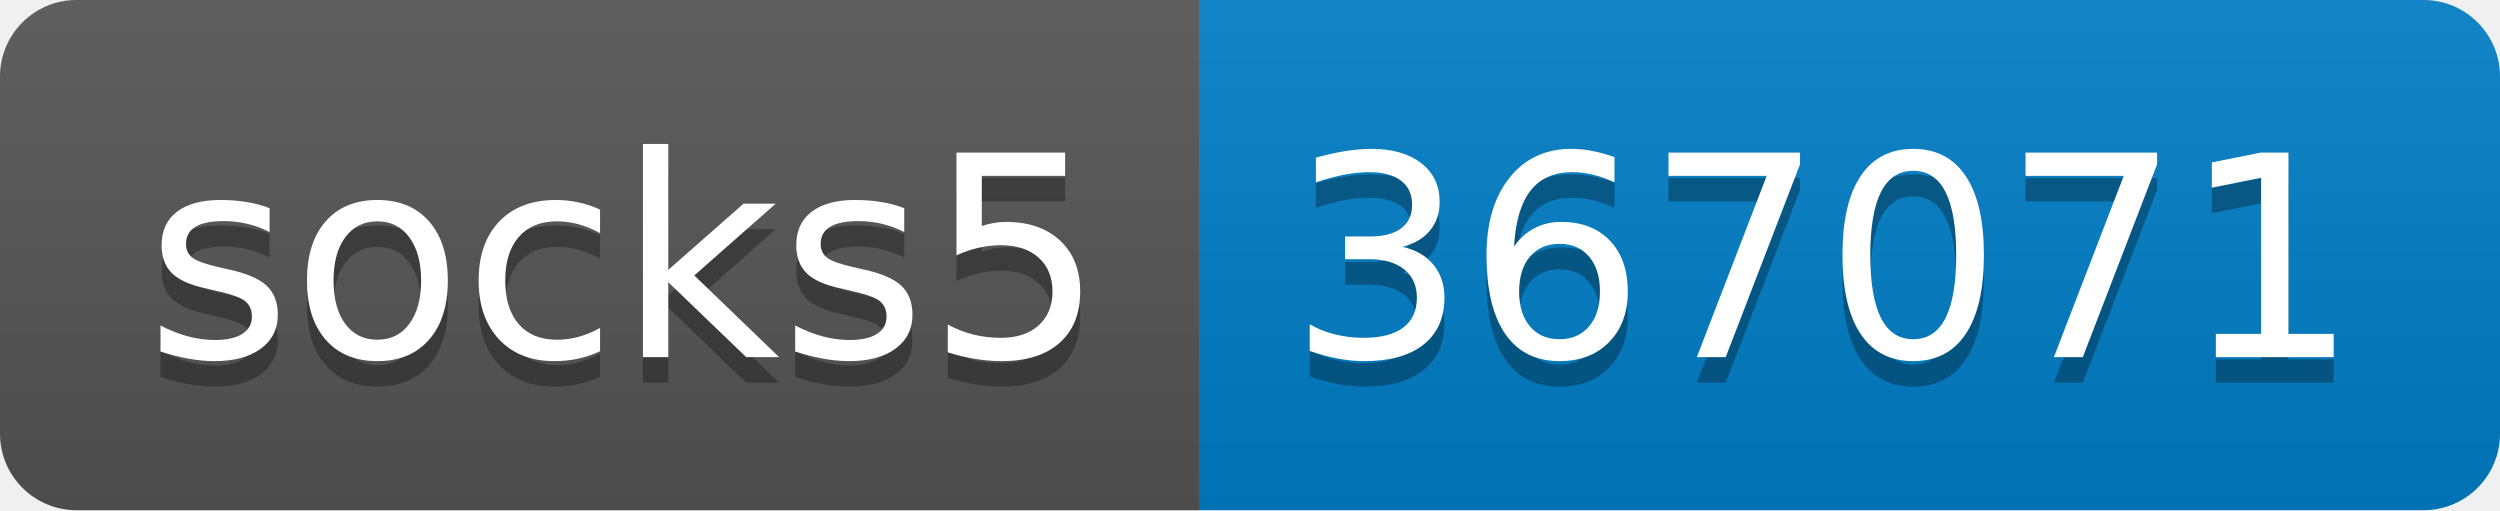
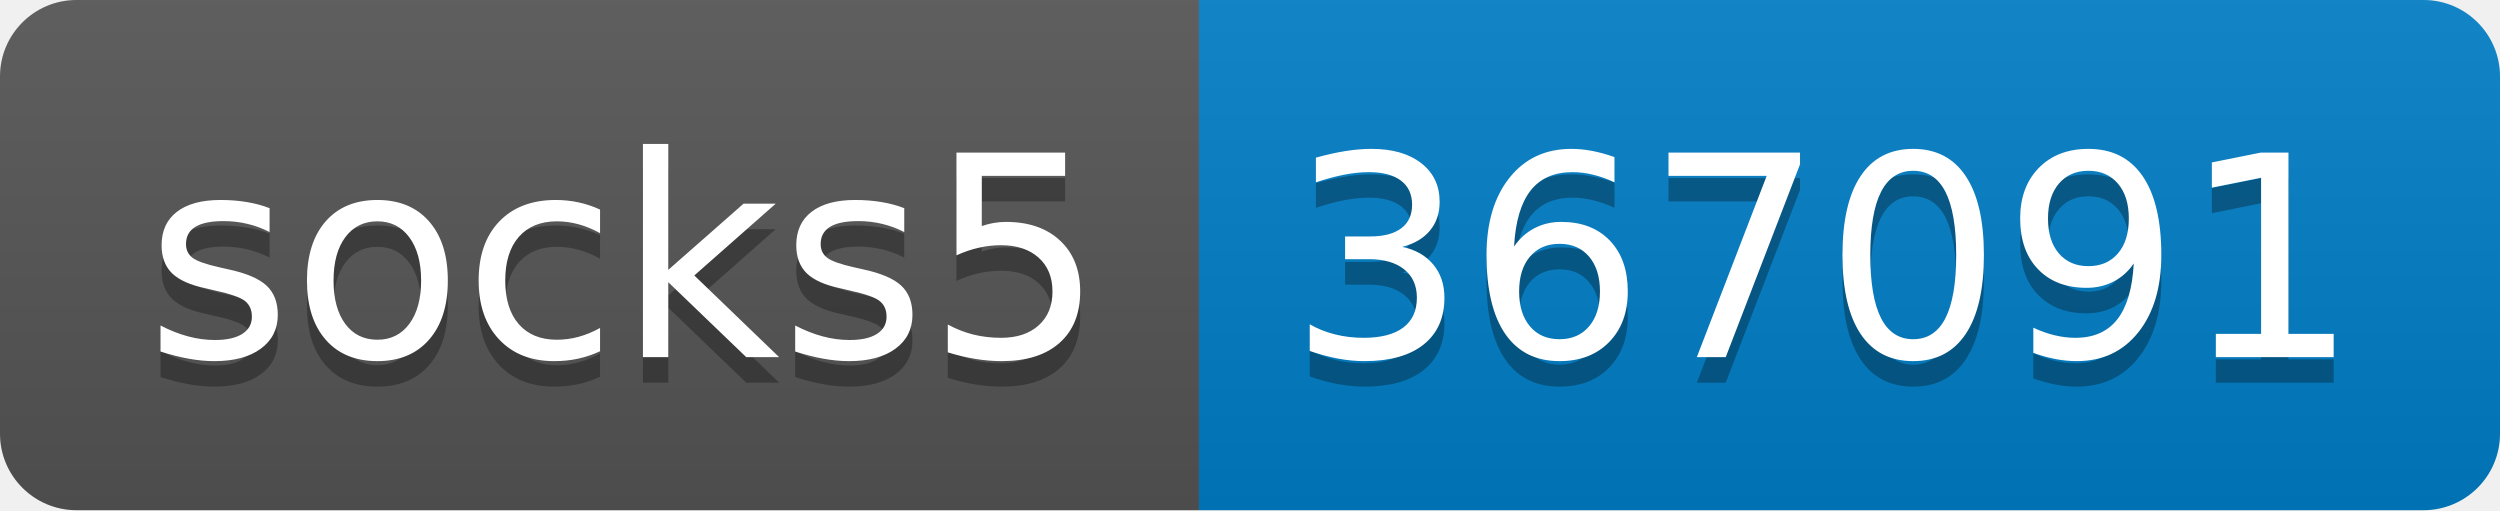
- <svg xmlns="http://www.w3.org/2000/svg" width="98" height="20" role="img" aria-label="socks5: 367071">
+ <svg xmlns="http://www.w3.org/2000/svg" width="98" height="20" role="img" aria-label="socks5: 367091">
  <linearGradient id="s" x2="0" y2="100%">
    <stop offset="0" stop-color="#bbb" stop-opacity=".1" />
    <stop offset="1" stop-opacity=".1" />
  </linearGradient>
  <clipPath id="r">
    <rect width="98" height="20" rx="3" fill="#fff" />
  </clipPath>
  <g clip-path="url(#r)">
    <rect width="47" height="20" fill="#555" />
    <rect x="47" width="51" height="20" fill="#007ec6" />
    <rect width="98" height="20" fill="url(#s)" />
  </g>
  <g fill="#fff" text-anchor="middle" font-family="Verdana,Geneva,DejaVu Sans,sans-serif" text-rendering="geometricPrecision" font-size="110">
    <text aria-hidden="true" x="245" y="150" fill="#010101" fill-opacity=".3" transform="scale(.1)" textLength="370">socks5</text>
    <text x="245" y="140" transform="scale(.1)" fill="#fff" textLength="370">socks5</text>
-     <text aria-hidden="true" x="715" y="150" fill="#010101" fill-opacity=".3" transform="scale(.1)" textLength="410">367071</text>
-     <text x="715" y="140" transform="scale(.1)" fill="#fff" textLength="410">367071</text>
+     <text aria-hidden="true" x="715" y="150" fill="#010101" fill-opacity=".3" transform="scale(.1)" textLength="410">367091</text>
+     <text x="715" y="140" transform="scale(.1)" fill="#fff" textLength="410">367091</text>
  </g>
</svg>
